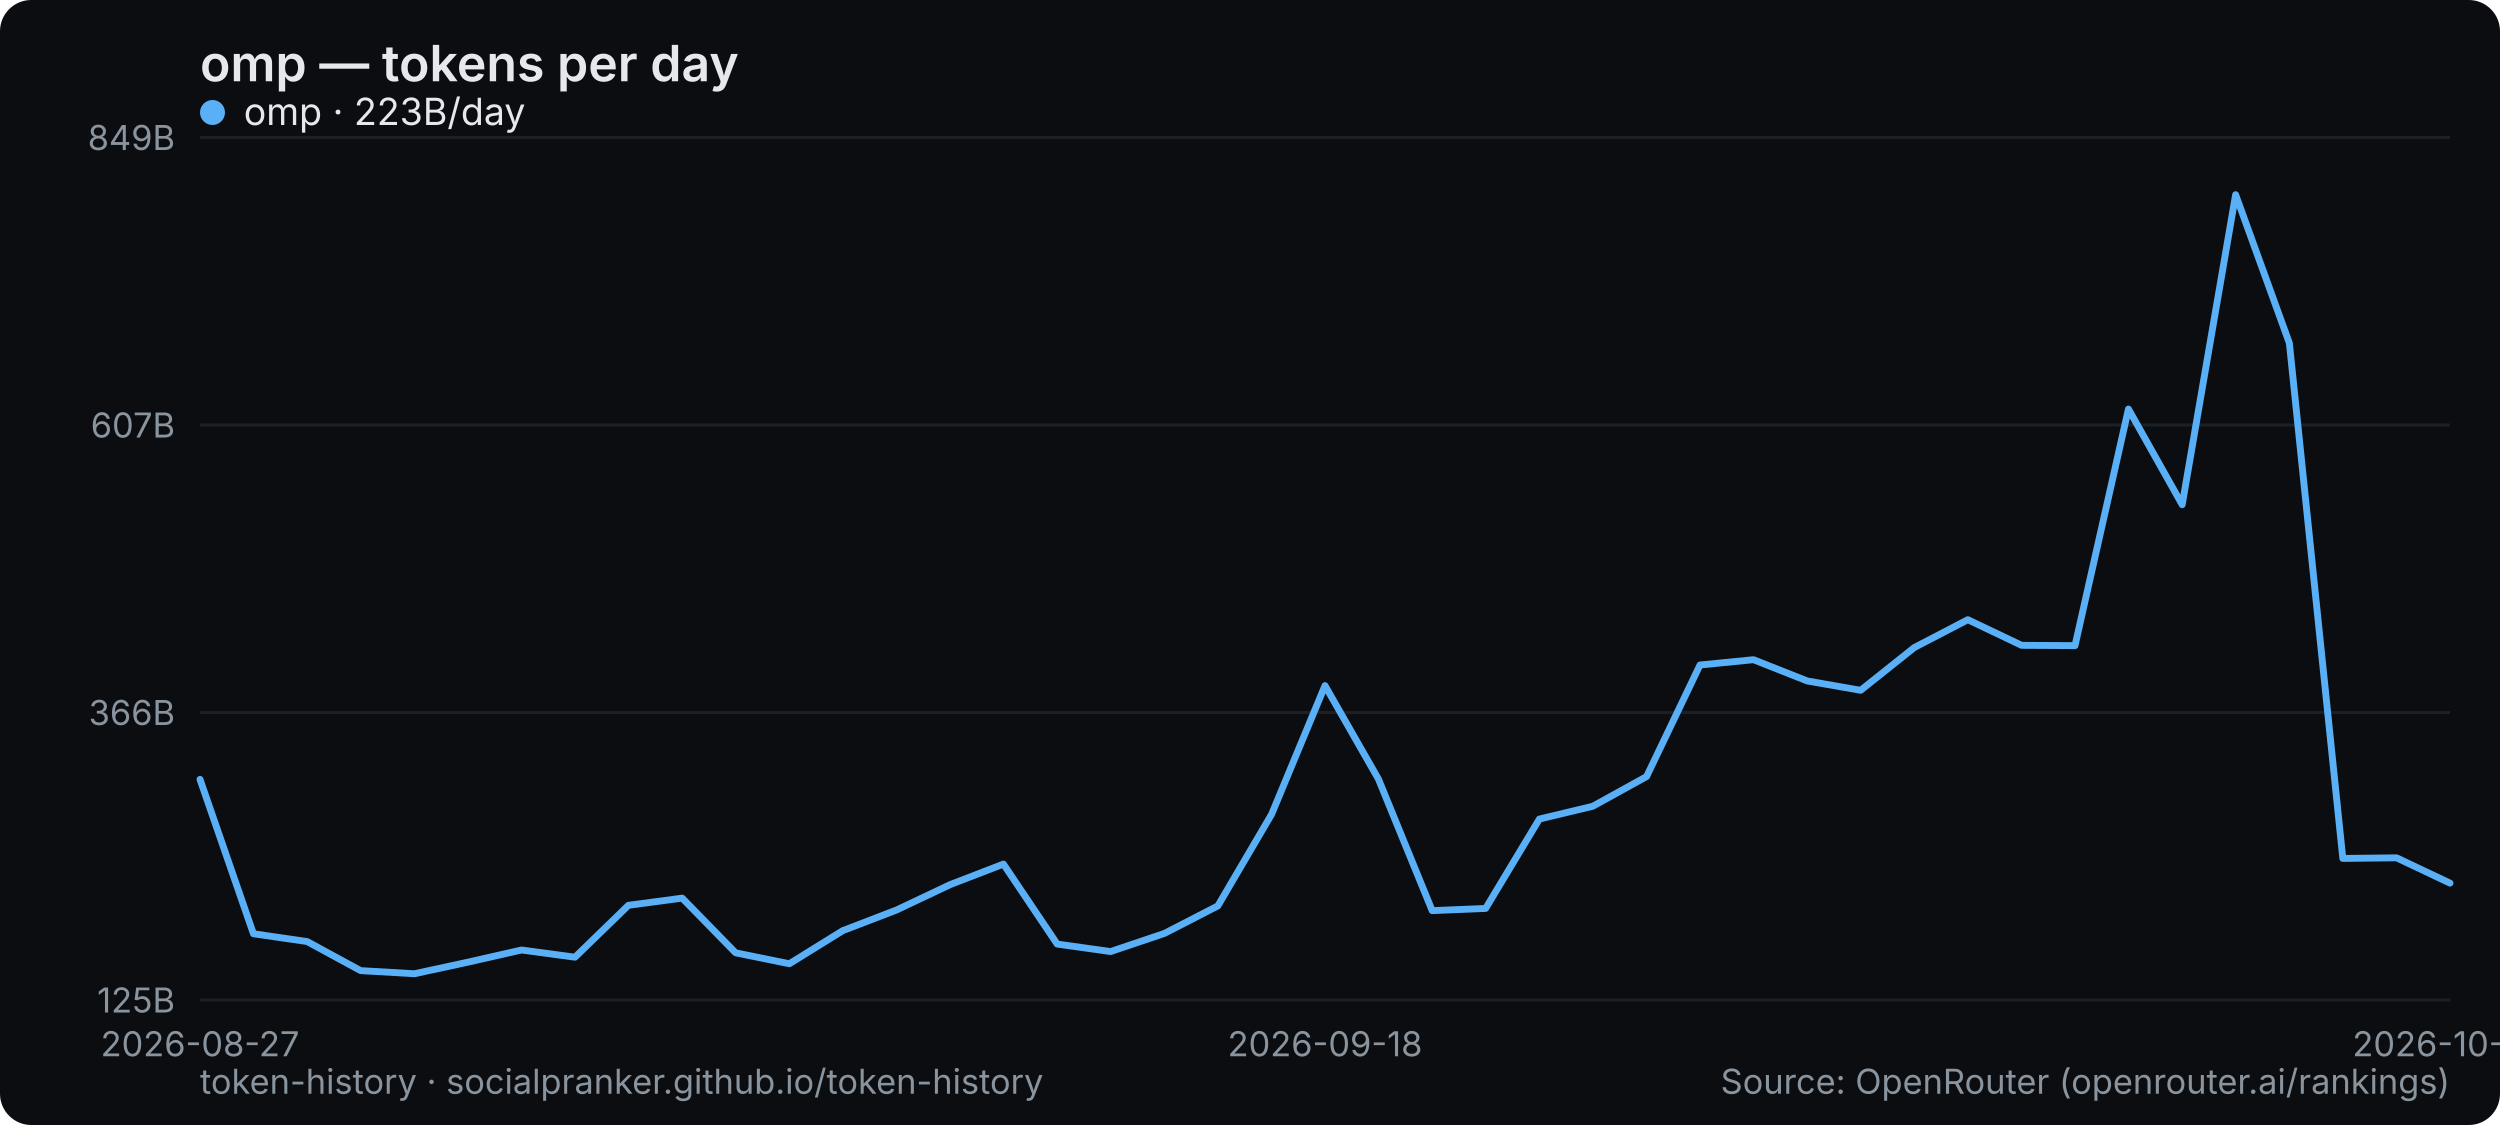
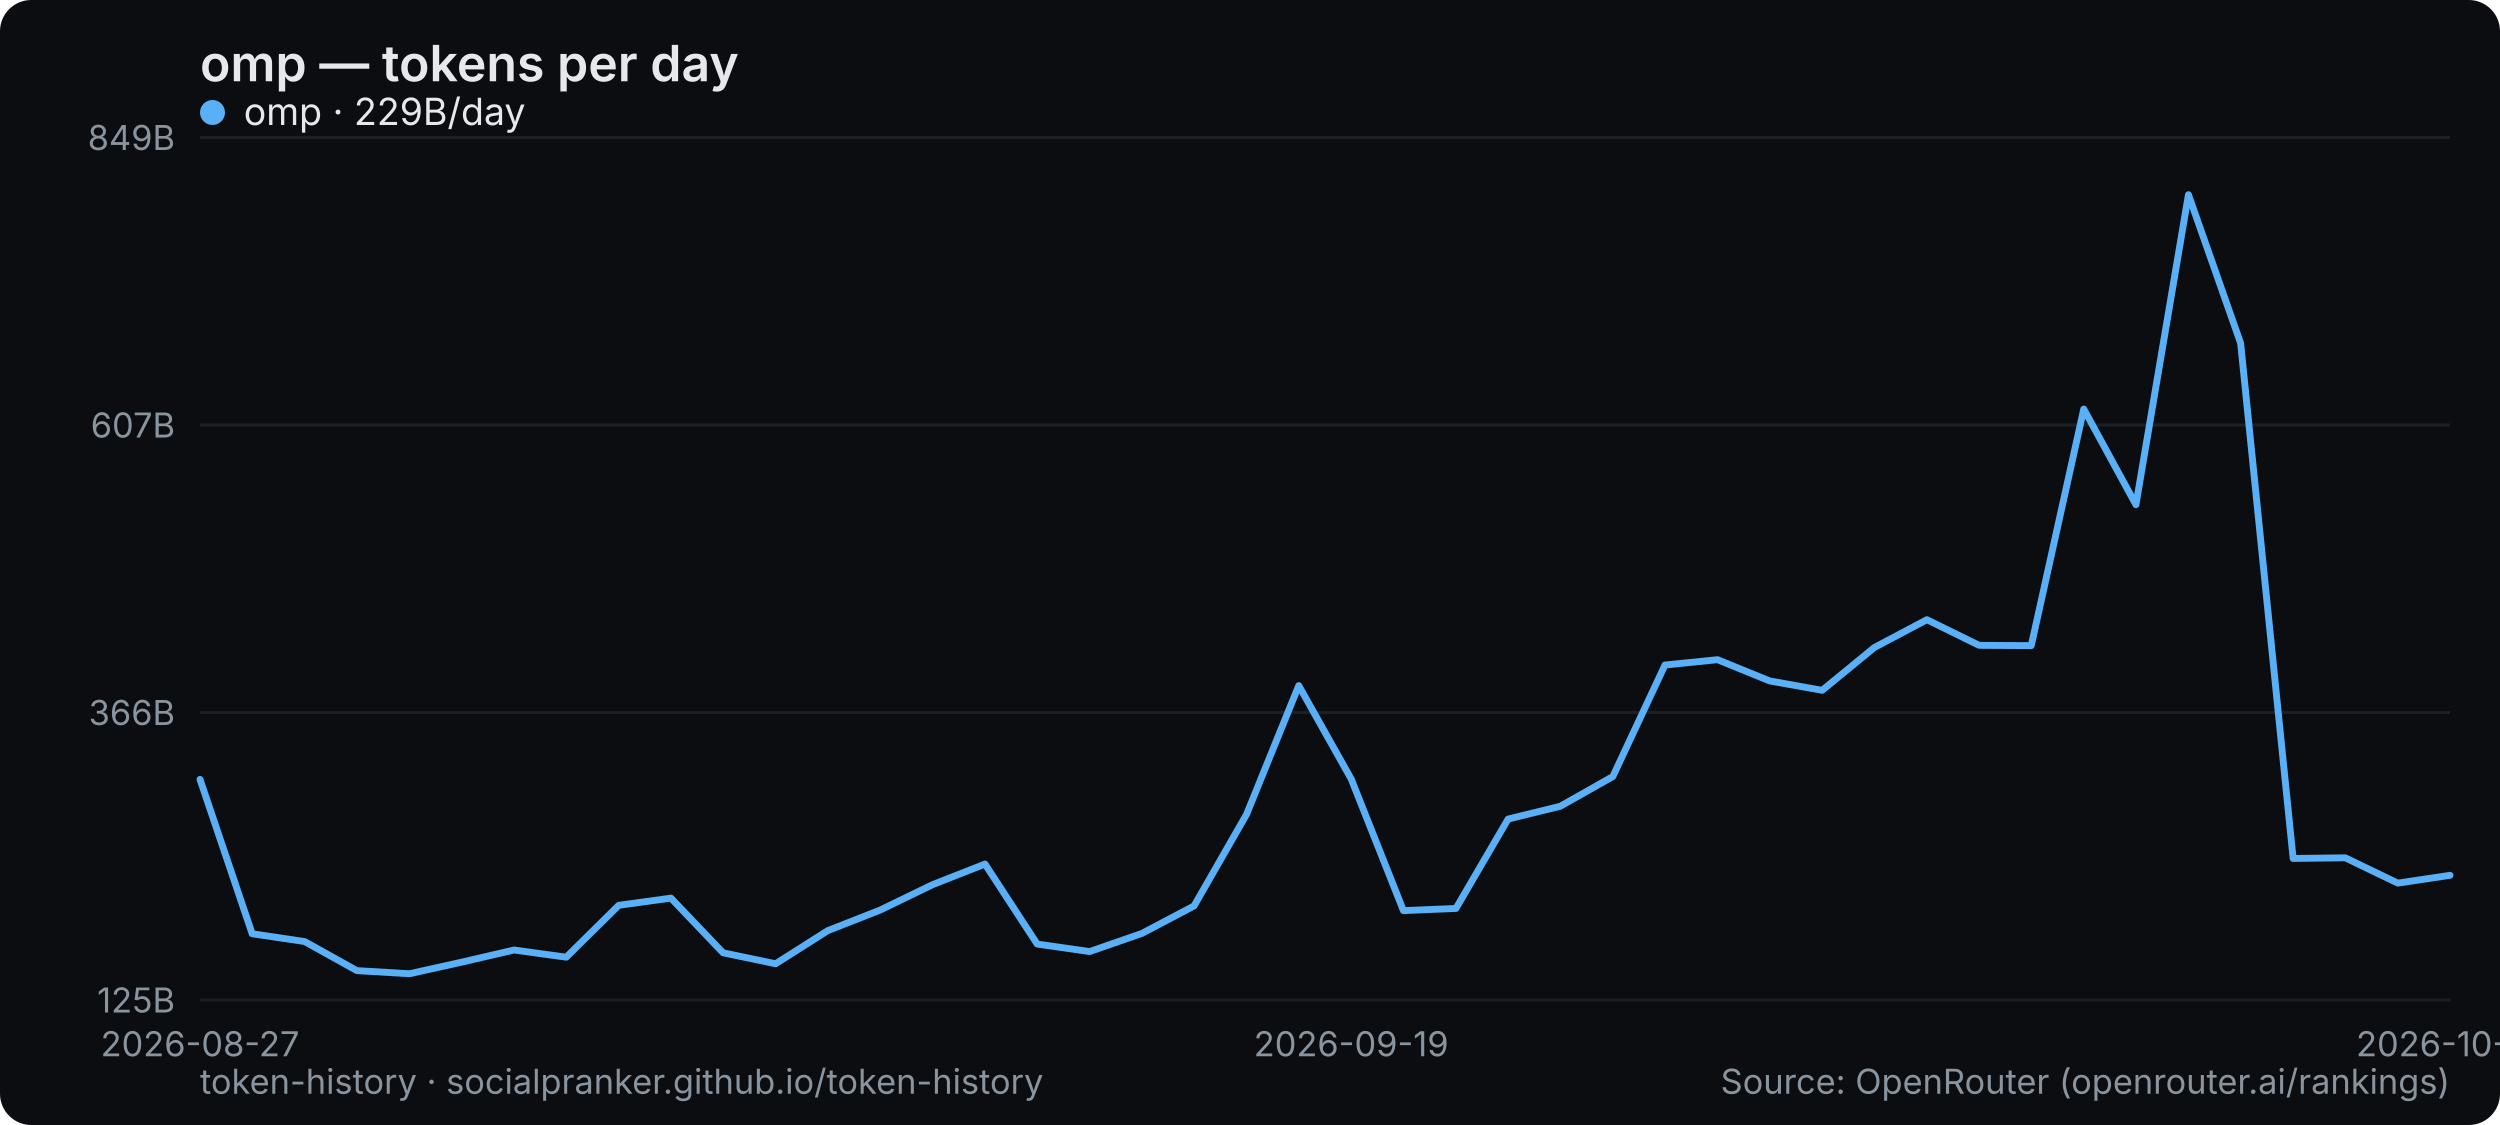
<svg xmlns="http://www.w3.org/2000/svg" width="800" height="360" viewBox="0 0 800 360" role="img" aria-label="omp — tokens per day">
  <rect width="800" height="360" rx="10" fill="#0b0d10" />
  <text x="64" y="26" font-family="system-ui,-apple-system,Segoe UI,sans-serif" font-size="16" font-weight="600" fill="#e6e9ec">omp — tokens per day</text>
  <line x1="64" y1="320" x2="784" y2="320" stroke="#1b2026" stroke-width="1" />
  <text x="56" y="324" text-anchor="end" font-family="system-ui,-apple-system,Segoe UI,sans-serif" font-size="11" fill="#8a949e">125B</text>
  <line x1="64" y1="228" x2="784" y2="228" stroke="#1b2026" stroke-width="1" />
  <text x="56" y="232" text-anchor="end" font-family="system-ui,-apple-system,Segoe UI,sans-serif" font-size="11" fill="#8a949e">366B</text>
  <line x1="64" y1="136" x2="784" y2="136" stroke="#1b2026" stroke-width="1" />
  <text x="56" y="140" text-anchor="end" font-family="system-ui,-apple-system,Segoe UI,sans-serif" font-size="11" fill="#8a949e">607B</text>
  <line x1="64" y1="44" x2="784" y2="44" stroke="#1b2026" stroke-width="1" />
  <text x="56" y="48" text-anchor="end" font-family="system-ui,-apple-system,Segoe UI,sans-serif" font-size="11" fill="#8a949e">849B</text>
  <text x="64" y="338" text-anchor="middle" font-family="system-ui,-apple-system,Segoe UI,sans-serif" font-size="11" fill="#8a949e">2026-08-27</text>
-   <text x="424" y="338" text-anchor="middle" font-family="system-ui,-apple-system,Segoe UI,sans-serif" font-size="11" fill="#8a949e">2026-09-18</text>
-   <text x="784" y="338" text-anchor="middle" font-family="system-ui,-apple-system,Segoe UI,sans-serif" font-size="11" fill="#8a949e">2026-10-09</text>
-   <polyline points="64.0,249.4 81.1,298.8 98.3,301.3 115.4,310.6 132.6,311.6 149.7,307.9 166.9,304.0 184.0,306.3 201.1,289.7 218.3,287.4 235.4,304.9 252.6,308.4 269.7,297.8 286.9,291.2 304.0,283.1 321.1,276.5 338.3,302.1 355.4,304.5 372.6,298.7 389.7,289.9 406.9,260.6 424.0,219.4 441.1,249.3 458.3,291.4 475.4,290.7 492.6,262.1 509.7,258.0 526.9,248.5 544.0,212.8 561.1,211.1 578.3,217.9 595.4,220.9 612.6,207.2 629.7,198.3 646.9,206.5 664.0,206.6 681.1,130.9 698.3,161.5 715.4,62.3 732.6,109.8 749.7,274.7 766.9,274.5 784.0,282.6" fill="none" stroke="#5ab0f7" stroke-width="2.2" stroke-linejoin="round" stroke-linecap="round" />
+   <text x="432.372" y="338" text-anchor="middle" font-family="system-ui,-apple-system,Segoe UI,sans-serif" font-size="11" fill="#8a949e">2026-09-19</text>
+   <text x="784" y="338" text-anchor="middle" font-family="system-ui,-apple-system,Segoe UI,sans-serif" font-size="11" fill="#8a949e">2026-10-10</text>
+   <polyline points="64.0,249.4 80.7,298.8 97.5,301.3 114.2,310.6 131.0,311.6 147.7,307.9 164.5,304.0 181.2,306.3 198.0,289.7 214.7,287.4 231.4,304.9 248.2,308.4 264.9,297.8 281.7,291.2 298.4,283.1 315.2,276.5 331.9,302.1 348.7,304.5 365.4,298.7 382.1,289.9 398.9,260.6 415.6,219.4 432.4,249.3 449.1,291.4 465.9,290.7 482.6,262.1 499.3,258.0 516.1,248.5 532.8,212.8 549.6,211.1 566.3,217.9 583.1,220.9 599.8,207.2 616.6,198.3 633.3,206.5 650.0,206.6 666.8,130.9 683.5,161.5 700.3,62.3 717.0,109.8 733.8,274.7 750.5,274.5 767.3,282.6 784.0,280.1" fill="none" stroke="#5ab0f7" stroke-width="2.2" stroke-linejoin="round" stroke-linecap="round" />
  <g font-family="system-ui,-apple-system,Segoe UI,sans-serif" font-size="12">
    <circle cx="68" cy="36" r="4" fill="#5ab0f7" />
-     <text x="78" y="40" fill="#e6e9ec">omp · 223B/day</text>
+     <text x="78" y="40" fill="#e6e9ec">omp · 229B/day</text>
  </g>
  <text x="64" y="350" font-family="system-ui,-apple-system,Segoe UI,sans-serif" font-size="11" fill="#8a949e">token-history · socialpranker.github.io/token-history</text>
  <text x="784" y="350" text-anchor="end" font-family="system-ui,-apple-system,Segoe UI,sans-serif" font-size="11" fill="#8a949e">Source: OpenRouter (openrouter.ai/rankings)</text>
</svg>
